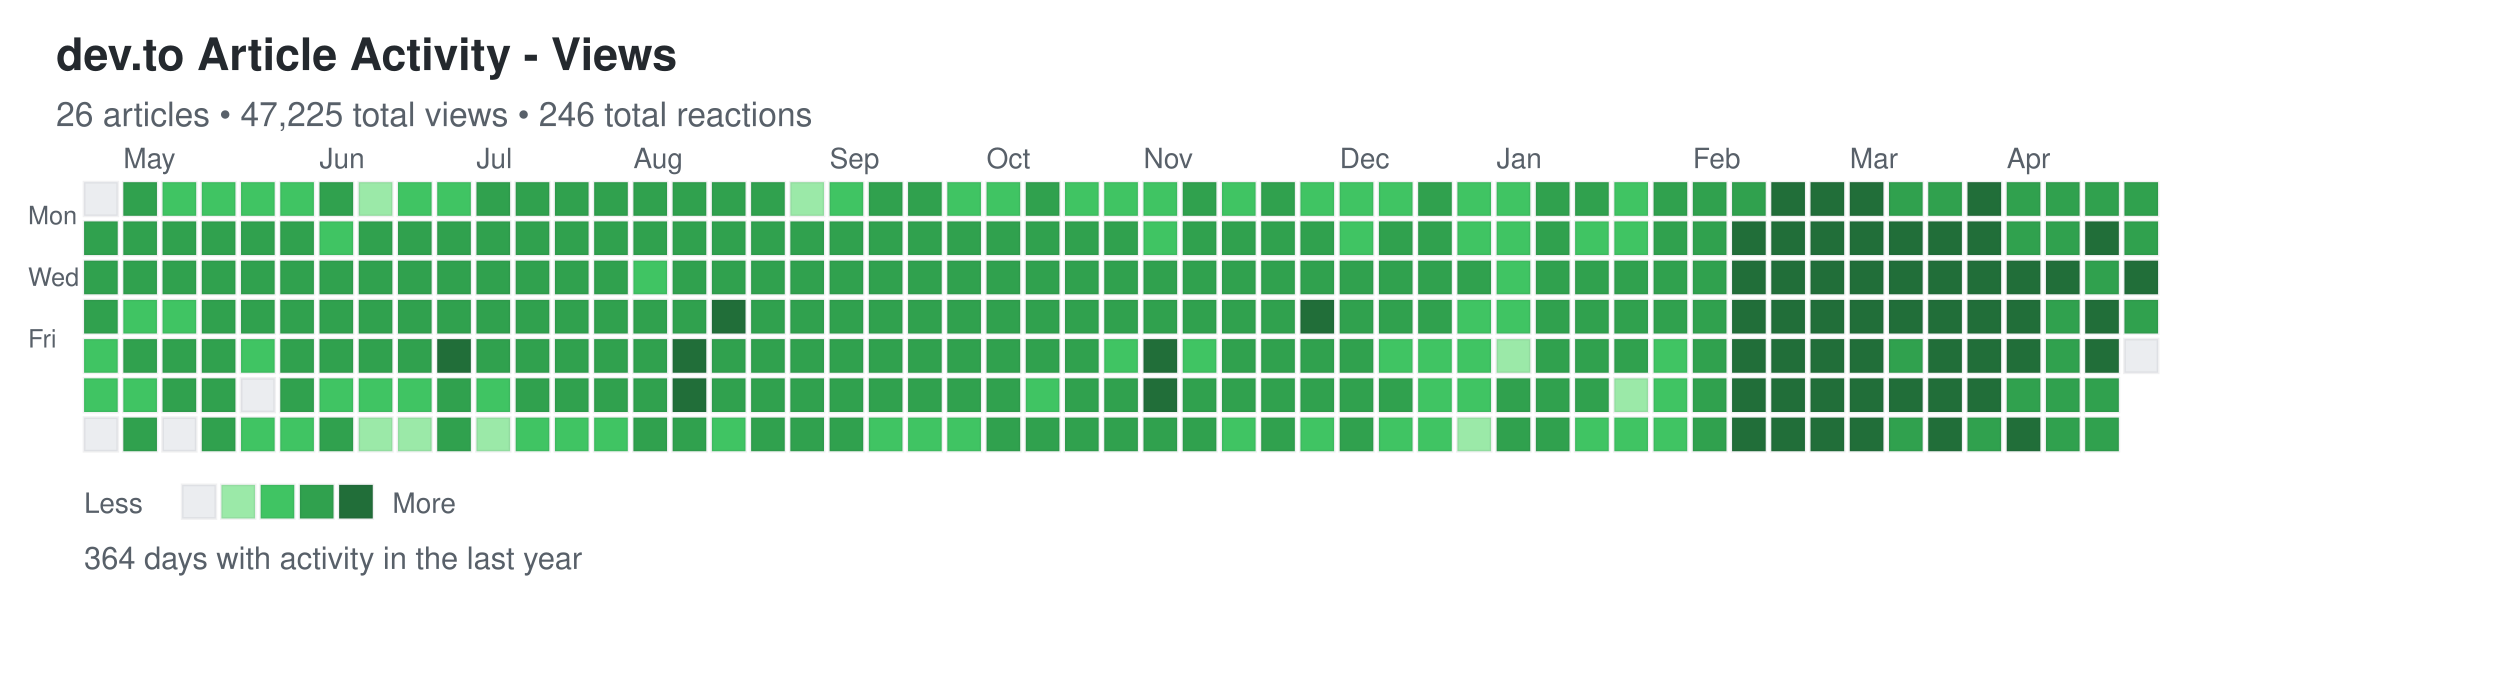
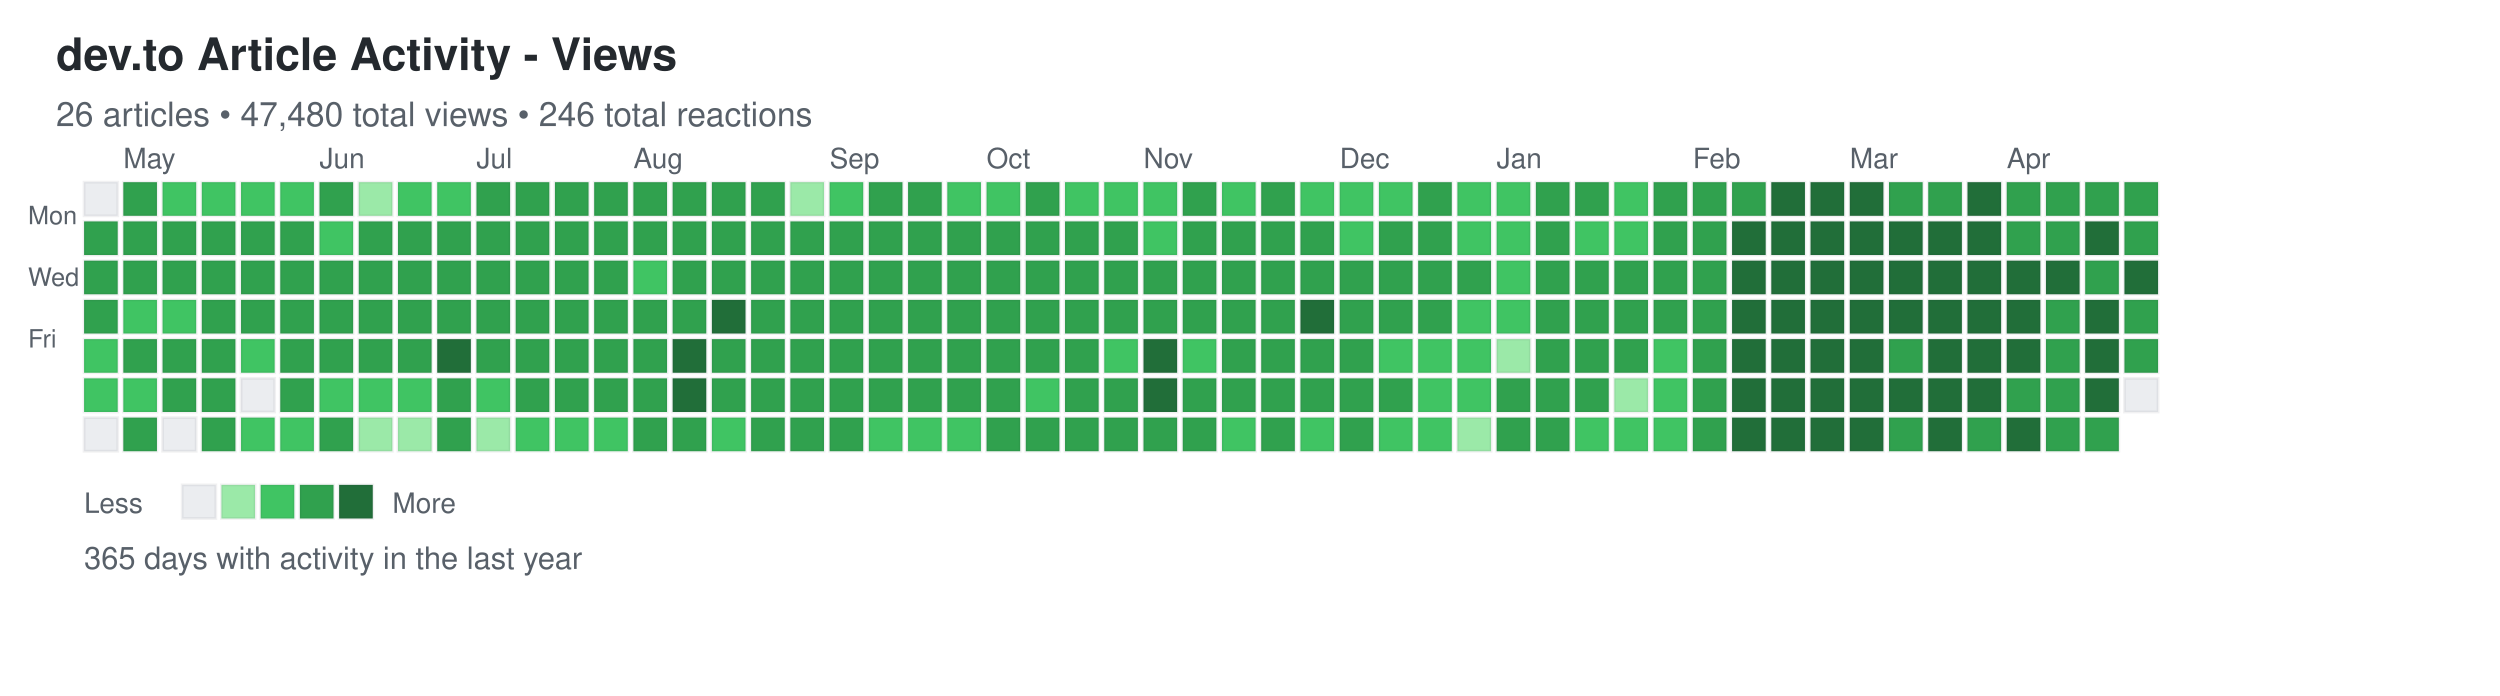
<svg xmlns="http://www.w3.org/2000/svg" width="892" height="248">
  <defs>
    <style>
.day { stroke: rgba(27,31,35,0.06); stroke-width: 1px; cursor: pointer; }
.day:hover { stroke: rgba(27,31,35,0.3); stroke-width: 2px; }
.month-label { font-family: -apple-system, BlinkMacSystemFont, "Segoe UI", Helvetica, Arial, sans-serif; font-size: 10px; fill: #586069; }
.day-label { font-family: -apple-system, BlinkMacSystemFont, "Segoe UI", Helvetica, Arial, sans-serif; font-size: 9px; fill: #586069; }
.title { font-family: -apple-system, BlinkMacSystemFont, "Segoe UI", Helvetica, Arial, sans-serif; font-size: 16px; font-weight: 600; fill: #24292e; }
.subtitle { font-family: -apple-system, BlinkMacSystemFont, "Segoe UI", Helvetica, Arial, sans-serif; font-size: 12px; fill: #586069; }
.stats { font-family: -apple-system, BlinkMacSystemFont, "Segoe UI", Helvetica, Arial, sans-serif; font-size: 11px; fill: #586069; }
.legend-text { font-family: -apple-system, BlinkMacSystemFont, "Segoe UI", Helvetica, Arial, sans-serif; font-size: 10px; fill: #586069; }
</style>
  </defs>
  <text x="20" y="25" class="title">dev.to Article Activity - Views</text>
-   <text x="20" y="45" class="subtitle">26 articles • 47,225 total views • 246 total reactions</text>
+   <text x="20" y="45" class="subtitle">26 articles • 47,480 total views • 246 total reactions</text>
  <text x="10" y="80" class="day-label">Mon</text>
  <text x="10" y="102" class="day-label">Wed</text>
  <text x="10" y="124" class="day-label">Fri</text>
  <rect x="30" y="65" width="12" height="12" fill="#ebedf0" class="day" data-date="2025-04-20" data-level="0" />
  <rect x="30" y="79" width="12" height="12" fill="#30a14e" class="day" data-date="2025-04-21" data-level="3" />
  <rect x="30" y="93" width="12" height="12" fill="#30a14e" class="day" data-date="2025-04-22" data-level="3" />
  <rect x="30" y="107" width="12" height="12" fill="#30a14e" class="day" data-date="2025-04-23" data-level="3" />
  <rect x="30" y="121" width="12" height="12" fill="#40c463" class="day" data-date="2025-04-24" data-level="2" />
  <rect x="30" y="135" width="12" height="12" fill="#40c463" class="day" data-date="2025-04-25" data-level="2" />
  <rect x="30" y="149" width="12" height="12" fill="#ebedf0" class="day" data-date="2025-04-26" data-level="0" />
  <rect x="44" y="65" width="12" height="12" fill="#30a14e" class="day" data-date="2025-04-27" data-level="3" />
  <rect x="44" y="79" width="12" height="12" fill="#30a14e" class="day" data-date="2025-04-28" data-level="3" />
  <rect x="44" y="93" width="12" height="12" fill="#30a14e" class="day" data-date="2025-04-29" data-level="3" />
  <rect x="44" y="107" width="12" height="12" fill="#40c463" class="day" data-date="2025-04-30" data-level="2" />
  <rect x="44" y="121" width="12" height="12" fill="#30a14e" class="day" data-date="2025-05-01" data-level="3" />
  <rect x="44" y="135" width="12" height="12" fill="#40c463" class="day" data-date="2025-05-02" data-level="2" />
  <rect x="44" y="149" width="12" height="12" fill="#30a14e" class="day" data-date="2025-05-03" data-level="3" />
  <rect x="58" y="65" width="12" height="12" fill="#40c463" class="day" data-date="2025-05-04" data-level="2" />
  <rect x="58" y="79" width="12" height="12" fill="#30a14e" class="day" data-date="2025-05-05" data-level="3" />
  <rect x="58" y="93" width="12" height="12" fill="#30a14e" class="day" data-date="2025-05-06" data-level="3" />
  <rect x="58" y="107" width="12" height="12" fill="#40c463" class="day" data-date="2025-05-07" data-level="2" />
  <rect x="58" y="121" width="12" height="12" fill="#30a14e" class="day" data-date="2025-05-08" data-level="3" />
  <rect x="58" y="135" width="12" height="12" fill="#30a14e" class="day" data-date="2025-05-09" data-level="3" />
  <rect x="58" y="149" width="12" height="12" fill="#ebedf0" class="day" data-date="2025-05-10" data-level="0" />
  <rect x="72" y="65" width="12" height="12" fill="#40c463" class="day" data-date="2025-05-11" data-level="2" />
  <rect x="72" y="79" width="12" height="12" fill="#30a14e" class="day" data-date="2025-05-12" data-level="3" />
  <rect x="72" y="93" width="12" height="12" fill="#30a14e" class="day" data-date="2025-05-13" data-level="3" />
  <rect x="72" y="107" width="12" height="12" fill="#30a14e" class="day" data-date="2025-05-14" data-level="3" />
  <rect x="72" y="121" width="12" height="12" fill="#30a14e" class="day" data-date="2025-05-15" data-level="3" />
  <rect x="72" y="135" width="12" height="12" fill="#30a14e" class="day" data-date="2025-05-16" data-level="3" />
  <rect x="72" y="149" width="12" height="12" fill="#30a14e" class="day" data-date="2025-05-17" data-level="3" />
  <rect x="86" y="65" width="12" height="12" fill="#40c463" class="day" data-date="2025-05-18" data-level="2" />
  <rect x="86" y="79" width="12" height="12" fill="#30a14e" class="day" data-date="2025-05-19" data-level="3" />
  <rect x="86" y="93" width="12" height="12" fill="#30a14e" class="day" data-date="2025-05-20" data-level="3" />
  <rect x="86" y="107" width="12" height="12" fill="#30a14e" class="day" data-date="2025-05-21" data-level="3" />
  <rect x="86" y="121" width="12" height="12" fill="#40c463" class="day" data-date="2025-05-22" data-level="2" />
  <rect x="86" y="135" width="12" height="12" fill="#ebedf0" class="day" data-date="2025-05-23" data-level="0" />
  <rect x="86" y="149" width="12" height="12" fill="#40c463" class="day" data-date="2025-05-24" data-level="2" />
  <rect x="100" y="65" width="12" height="12" fill="#40c463" class="day" data-date="2025-05-25" data-level="2" />
  <rect x="100" y="79" width="12" height="12" fill="#30a14e" class="day" data-date="2025-05-26" data-level="3" />
  <rect x="100" y="93" width="12" height="12" fill="#30a14e" class="day" data-date="2025-05-27" data-level="3" />
  <rect x="100" y="107" width="12" height="12" fill="#30a14e" class="day" data-date="2025-05-28" data-level="3" />
  <rect x="100" y="121" width="12" height="12" fill="#30a14e" class="day" data-date="2025-05-29" data-level="3" />
  <rect x="100" y="135" width="12" height="12" fill="#30a14e" class="day" data-date="2025-05-30" data-level="3" />
  <rect x="100" y="149" width="12" height="12" fill="#40c463" class="day" data-date="2025-05-31" data-level="2" />
  <rect x="114" y="65" width="12" height="12" fill="#30a14e" class="day" data-date="2025-06-01" data-level="3" />
  <rect x="114" y="79" width="12" height="12" fill="#40c463" class="day" data-date="2025-06-02" data-level="2" />
  <rect x="114" y="93" width="12" height="12" fill="#30a14e" class="day" data-date="2025-06-03" data-level="3" />
  <rect x="114" y="107" width="12" height="12" fill="#30a14e" class="day" data-date="2025-06-04" data-level="3" />
  <rect x="114" y="121" width="12" height="12" fill="#30a14e" class="day" data-date="2025-06-05" data-level="3" />
  <rect x="114" y="135" width="12" height="12" fill="#40c463" class="day" data-date="2025-06-06" data-level="2" />
  <rect x="114" y="149" width="12" height="12" fill="#30a14e" class="day" data-date="2025-06-07" data-level="3" />
  <rect x="128" y="65" width="12" height="12" fill="#9be9a8" class="day" data-date="2025-06-08" data-level="1" />
  <rect x="128" y="79" width="12" height="12" fill="#30a14e" class="day" data-date="2025-06-09" data-level="3" />
  <rect x="128" y="93" width="12" height="12" fill="#30a14e" class="day" data-date="2025-06-10" data-level="3" />
  <rect x="128" y="107" width="12" height="12" fill="#30a14e" class="day" data-date="2025-06-11" data-level="3" />
  <rect x="128" y="121" width="12" height="12" fill="#30a14e" class="day" data-date="2025-06-12" data-level="3" />
  <rect x="128" y="135" width="12" height="12" fill="#40c463" class="day" data-date="2025-06-13" data-level="2" />
  <rect x="128" y="149" width="12" height="12" fill="#9be9a8" class="day" data-date="2025-06-14" data-level="1" />
  <rect x="142" y="65" width="12" height="12" fill="#40c463" class="day" data-date="2025-06-15" data-level="2" />
  <rect x="142" y="79" width="12" height="12" fill="#30a14e" class="day" data-date="2025-06-16" data-level="3" />
  <rect x="142" y="93" width="12" height="12" fill="#30a14e" class="day" data-date="2025-06-17" data-level="3" />
  <rect x="142" y="107" width="12" height="12" fill="#30a14e" class="day" data-date="2025-06-18" data-level="3" />
  <rect x="142" y="121" width="12" height="12" fill="#30a14e" class="day" data-date="2025-06-19" data-level="3" />
  <rect x="142" y="135" width="12" height="12" fill="#40c463" class="day" data-date="2025-06-20" data-level="2" />
  <rect x="142" y="149" width="12" height="12" fill="#9be9a8" class="day" data-date="2025-06-21" data-level="1" />
  <rect x="156" y="65" width="12" height="12" fill="#40c463" class="day" data-date="2025-06-22" data-level="2" />
  <rect x="156" y="79" width="12" height="12" fill="#30a14e" class="day" data-date="2025-06-23" data-level="3" />
  <rect x="156" y="93" width="12" height="12" fill="#30a14e" class="day" data-date="2025-06-24" data-level="3" />
  <rect x="156" y="107" width="12" height="12" fill="#30a14e" class="day" data-date="2025-06-25" data-level="3" />
  <rect x="156" y="121" width="12" height="12" fill="#216e39" class="day" data-date="2025-06-26" data-level="4" />
  <rect x="156" y="135" width="12" height="12" fill="#30a14e" class="day" data-date="2025-06-27" data-level="3" />
  <rect x="156" y="149" width="12" height="12" fill="#30a14e" class="day" data-date="2025-06-28" data-level="3" />
  <rect x="170" y="65" width="12" height="12" fill="#30a14e" class="day" data-date="2025-06-29" data-level="3" />
  <rect x="170" y="79" width="12" height="12" fill="#30a14e" class="day" data-date="2025-06-30" data-level="3" />
  <rect x="170" y="93" width="12" height="12" fill="#30a14e" class="day" data-date="2025-07-01" data-level="3" />
  <rect x="170" y="107" width="12" height="12" fill="#30a14e" class="day" data-date="2025-07-02" data-level="3" />
  <rect x="170" y="121" width="12" height="12" fill="#30a14e" class="day" data-date="2025-07-03" data-level="3" />
  <rect x="170" y="135" width="12" height="12" fill="#40c463" class="day" data-date="2025-07-04" data-level="2" />
  <rect x="170" y="149" width="12" height="12" fill="#9be9a8" class="day" data-date="2025-07-05" data-level="1" />
  <rect x="184" y="65" width="12" height="12" fill="#30a14e" class="day" data-date="2025-07-06" data-level="3" />
  <rect x="184" y="79" width="12" height="12" fill="#30a14e" class="day" data-date="2025-07-07" data-level="3" />
  <rect x="184" y="93" width="12" height="12" fill="#30a14e" class="day" data-date="2025-07-08" data-level="3" />
  <rect x="184" y="107" width="12" height="12" fill="#30a14e" class="day" data-date="2025-07-09" data-level="3" />
  <rect x="184" y="121" width="12" height="12" fill="#30a14e" class="day" data-date="2025-07-10" data-level="3" />
  <rect x="184" y="135" width="12" height="12" fill="#30a14e" class="day" data-date="2025-07-11" data-level="3" />
  <rect x="184" y="149" width="12" height="12" fill="#40c463" class="day" data-date="2025-07-12" data-level="2" />
  <rect x="198" y="65" width="12" height="12" fill="#30a14e" class="day" data-date="2025-07-13" data-level="3" />
  <rect x="198" y="79" width="12" height="12" fill="#30a14e" class="day" data-date="2025-07-14" data-level="3" />
  <rect x="198" y="93" width="12" height="12" fill="#30a14e" class="day" data-date="2025-07-15" data-level="3" />
  <rect x="198" y="107" width="12" height="12" fill="#30a14e" class="day" data-date="2025-07-16" data-level="3" />
  <rect x="198" y="121" width="12" height="12" fill="#30a14e" class="day" data-date="2025-07-17" data-level="3" />
  <rect x="198" y="135" width="12" height="12" fill="#30a14e" class="day" data-date="2025-07-18" data-level="3" />
  <rect x="198" y="149" width="12" height="12" fill="#40c463" class="day" data-date="2025-07-19" data-level="2" />
  <rect x="212" y="65" width="12" height="12" fill="#30a14e" class="day" data-date="2025-07-20" data-level="3" />
  <rect x="212" y="79" width="12" height="12" fill="#30a14e" class="day" data-date="2025-07-21" data-level="3" />
  <rect x="212" y="93" width="12" height="12" fill="#30a14e" class="day" data-date="2025-07-22" data-level="3" />
  <rect x="212" y="107" width="12" height="12" fill="#30a14e" class="day" data-date="2025-07-23" data-level="3" />
  <rect x="212" y="121" width="12" height="12" fill="#30a14e" class="day" data-date="2025-07-24" data-level="3" />
  <rect x="212" y="135" width="12" height="12" fill="#30a14e" class="day" data-date="2025-07-25" data-level="3" />
  <rect x="212" y="149" width="12" height="12" fill="#40c463" class="day" data-date="2025-07-26" data-level="2" />
  <rect x="226" y="65" width="12" height="12" fill="#30a14e" class="day" data-date="2025-07-27" data-level="3" />
  <rect x="226" y="79" width="12" height="12" fill="#30a14e" class="day" data-date="2025-07-28" data-level="3" />
  <rect x="226" y="93" width="12" height="12" fill="#40c463" class="day" data-date="2025-07-29" data-level="2" />
  <rect x="226" y="107" width="12" height="12" fill="#30a14e" class="day" data-date="2025-07-30" data-level="3" />
  <rect x="226" y="121" width="12" height="12" fill="#30a14e" class="day" data-date="2025-07-31" data-level="3" />
  <rect x="226" y="135" width="12" height="12" fill="#30a14e" class="day" data-date="2025-08-01" data-level="3" />
  <rect x="226" y="149" width="12" height="12" fill="#30a14e" class="day" data-date="2025-08-02" data-level="3" />
  <rect x="240" y="65" width="12" height="12" fill="#30a14e" class="day" data-date="2025-08-03" data-level="3" />
  <rect x="240" y="79" width="12" height="12" fill="#30a14e" class="day" data-date="2025-08-04" data-level="3" />
  <rect x="240" y="93" width="12" height="12" fill="#30a14e" class="day" data-date="2025-08-05" data-level="3" />
  <rect x="240" y="107" width="12" height="12" fill="#30a14e" class="day" data-date="2025-08-06" data-level="3" />
  <rect x="240" y="121" width="12" height="12" fill="#216e39" class="day" data-date="2025-08-07" data-level="4" />
  <rect x="240" y="135" width="12" height="12" fill="#216e39" class="day" data-date="2025-08-08" data-level="4" />
  <rect x="240" y="149" width="12" height="12" fill="#30a14e" class="day" data-date="2025-08-09" data-level="3" />
  <rect x="254" y="65" width="12" height="12" fill="#30a14e" class="day" data-date="2025-08-10" data-level="3" />
  <rect x="254" y="79" width="12" height="12" fill="#30a14e" class="day" data-date="2025-08-11" data-level="3" />
  <rect x="254" y="93" width="12" height="12" fill="#30a14e" class="day" data-date="2025-08-12" data-level="3" />
  <rect x="254" y="107" width="12" height="12" fill="#216e39" class="day" data-date="2025-08-13" data-level="4" />
  <rect x="254" y="121" width="12" height="12" fill="#30a14e" class="day" data-date="2025-08-14" data-level="3" />
  <rect x="254" y="135" width="12" height="12" fill="#30a14e" class="day" data-date="2025-08-15" data-level="3" />
  <rect x="254" y="149" width="12" height="12" fill="#40c463" class="day" data-date="2025-08-16" data-level="2" />
  <rect x="268" y="65" width="12" height="12" fill="#30a14e" class="day" data-date="2025-08-17" data-level="3" />
  <rect x="268" y="79" width="12" height="12" fill="#30a14e" class="day" data-date="2025-08-18" data-level="3" />
  <rect x="268" y="93" width="12" height="12" fill="#30a14e" class="day" data-date="2025-08-19" data-level="3" />
  <rect x="268" y="107" width="12" height="12" fill="#30a14e" class="day" data-date="2025-08-20" data-level="3" />
  <rect x="268" y="121" width="12" height="12" fill="#30a14e" class="day" data-date="2025-08-21" data-level="3" />
  <rect x="268" y="135" width="12" height="12" fill="#30a14e" class="day" data-date="2025-08-22" data-level="3" />
  <rect x="268" y="149" width="12" height="12" fill="#30a14e" class="day" data-date="2025-08-23" data-level="3" />
  <rect x="282" y="65" width="12" height="12" fill="#9be9a8" class="day" data-date="2025-08-24" data-level="1" />
  <rect x="282" y="79" width="12" height="12" fill="#30a14e" class="day" data-date="2025-08-25" data-level="3" />
  <rect x="282" y="93" width="12" height="12" fill="#30a14e" class="day" data-date="2025-08-26" data-level="3" />
  <rect x="282" y="107" width="12" height="12" fill="#30a14e" class="day" data-date="2025-08-27" data-level="3" />
  <rect x="282" y="121" width="12" height="12" fill="#30a14e" class="day" data-date="2025-08-28" data-level="3" />
  <rect x="282" y="135" width="12" height="12" fill="#30a14e" class="day" data-date="2025-08-29" data-level="3" />
  <rect x="282" y="149" width="12" height="12" fill="#30a14e" class="day" data-date="2025-08-30" data-level="3" />
  <rect x="296" y="65" width="12" height="12" fill="#40c463" class="day" data-date="2025-08-31" data-level="2" />
  <rect x="296" y="79" width="12" height="12" fill="#30a14e" class="day" data-date="2025-09-01" data-level="3" />
  <rect x="296" y="93" width="12" height="12" fill="#30a14e" class="day" data-date="2025-09-02" data-level="3" />
  <rect x="296" y="107" width="12" height="12" fill="#30a14e" class="day" data-date="2025-09-03" data-level="3" />
  <rect x="296" y="121" width="12" height="12" fill="#30a14e" class="day" data-date="2025-09-04" data-level="3" />
  <rect x="296" y="135" width="12" height="12" fill="#30a14e" class="day" data-date="2025-09-05" data-level="3" />
  <rect x="296" y="149" width="12" height="12" fill="#30a14e" class="day" data-date="2025-09-06" data-level="3" />
  <rect x="310" y="65" width="12" height="12" fill="#30a14e" class="day" data-date="2025-09-07" data-level="3" />
  <rect x="310" y="79" width="12" height="12" fill="#30a14e" class="day" data-date="2025-09-08" data-level="3" />
  <rect x="310" y="93" width="12" height="12" fill="#30a14e" class="day" data-date="2025-09-09" data-level="3" />
  <rect x="310" y="107" width="12" height="12" fill="#30a14e" class="day" data-date="2025-09-10" data-level="3" />
  <rect x="310" y="121" width="12" height="12" fill="#30a14e" class="day" data-date="2025-09-11" data-level="3" />
  <rect x="310" y="135" width="12" height="12" fill="#30a14e" class="day" data-date="2025-09-12" data-level="3" />
  <rect x="310" y="149" width="12" height="12" fill="#40c463" class="day" data-date="2025-09-13" data-level="2" />
  <rect x="324" y="65" width="12" height="12" fill="#30a14e" class="day" data-date="2025-09-14" data-level="3" />
  <rect x="324" y="79" width="12" height="12" fill="#30a14e" class="day" data-date="2025-09-15" data-level="3" />
  <rect x="324" y="93" width="12" height="12" fill="#30a14e" class="day" data-date="2025-09-16" data-level="3" />
  <rect x="324" y="107" width="12" height="12" fill="#30a14e" class="day" data-date="2025-09-17" data-level="3" />
  <rect x="324" y="121" width="12" height="12" fill="#30a14e" class="day" data-date="2025-09-18" data-level="3" />
  <rect x="324" y="135" width="12" height="12" fill="#30a14e" class="day" data-date="2025-09-19" data-level="3" />
  <rect x="324" y="149" width="12" height="12" fill="#40c463" class="day" data-date="2025-09-20" data-level="2" />
  <rect x="338" y="65" width="12" height="12" fill="#40c463" class="day" data-date="2025-09-21" data-level="2" />
  <rect x="338" y="79" width="12" height="12" fill="#30a14e" class="day" data-date="2025-09-22" data-level="3" />
  <rect x="338" y="93" width="12" height="12" fill="#30a14e" class="day" data-date="2025-09-23" data-level="3" />
  <rect x="338" y="107" width="12" height="12" fill="#30a14e" class="day" data-date="2025-09-24" data-level="3" />
  <rect x="338" y="121" width="12" height="12" fill="#30a14e" class="day" data-date="2025-09-25" data-level="3" />
  <rect x="338" y="135" width="12" height="12" fill="#30a14e" class="day" data-date="2025-09-26" data-level="3" />
  <rect x="338" y="149" width="12" height="12" fill="#40c463" class="day" data-date="2025-09-27" data-level="2" />
  <rect x="352" y="65" width="12" height="12" fill="#40c463" class="day" data-date="2025-09-28" data-level="2" />
  <rect x="352" y="79" width="12" height="12" fill="#30a14e" class="day" data-date="2025-09-29" data-level="3" />
  <rect x="352" y="93" width="12" height="12" fill="#30a14e" class="day" data-date="2025-09-30" data-level="3" />
  <rect x="352" y="107" width="12" height="12" fill="#30a14e" class="day" data-date="2025-10-01" data-level="3" />
  <rect x="352" y="121" width="12" height="12" fill="#30a14e" class="day" data-date="2025-10-02" data-level="3" />
  <rect x="352" y="135" width="12" height="12" fill="#30a14e" class="day" data-date="2025-10-03" data-level="3" />
  <rect x="352" y="149" width="12" height="12" fill="#30a14e" class="day" data-date="2025-10-04" data-level="3" />
  <rect x="366" y="65" width="12" height="12" fill="#30a14e" class="day" data-date="2025-10-05" data-level="3" />
  <rect x="366" y="79" width="12" height="12" fill="#30a14e" class="day" data-date="2025-10-06" data-level="3" />
  <rect x="366" y="93" width="12" height="12" fill="#30a14e" class="day" data-date="2025-10-07" data-level="3" />
  <rect x="366" y="107" width="12" height="12" fill="#30a14e" class="day" data-date="2025-10-08" data-level="3" />
  <rect x="366" y="121" width="12" height="12" fill="#30a14e" class="day" data-date="2025-10-09" data-level="3" />
  <rect x="366" y="135" width="12" height="12" fill="#40c463" class="day" data-date="2025-10-10" data-level="2" />
  <rect x="366" y="149" width="12" height="12" fill="#30a14e" class="day" data-date="2025-10-11" data-level="3" />
  <rect x="380" y="65" width="12" height="12" fill="#40c463" class="day" data-date="2025-10-12" data-level="2" />
  <rect x="380" y="79" width="12" height="12" fill="#30a14e" class="day" data-date="2025-10-13" data-level="3" />
  <rect x="380" y="93" width="12" height="12" fill="#30a14e" class="day" data-date="2025-10-14" data-level="3" />
  <rect x="380" y="107" width="12" height="12" fill="#30a14e" class="day" data-date="2025-10-15" data-level="3" />
  <rect x="380" y="121" width="12" height="12" fill="#30a14e" class="day" data-date="2025-10-16" data-level="3" />
  <rect x="380" y="135" width="12" height="12" fill="#30a14e" class="day" data-date="2025-10-17" data-level="3" />
  <rect x="380" y="149" width="12" height="12" fill="#30a14e" class="day" data-date="2025-10-18" data-level="3" />
  <rect x="394" y="65" width="12" height="12" fill="#40c463" class="day" data-date="2025-10-19" data-level="2" />
  <rect x="394" y="79" width="12" height="12" fill="#30a14e" class="day" data-date="2025-10-20" data-level="3" />
  <rect x="394" y="93" width="12" height="12" fill="#30a14e" class="day" data-date="2025-10-21" data-level="3" />
  <rect x="394" y="107" width="12" height="12" fill="#30a14e" class="day" data-date="2025-10-22" data-level="3" />
  <rect x="394" y="121" width="12" height="12" fill="#40c463" class="day" data-date="2025-10-23" data-level="2" />
  <rect x="394" y="135" width="12" height="12" fill="#30a14e" class="day" data-date="2025-10-24" data-level="3" />
  <rect x="394" y="149" width="12" height="12" fill="#30a14e" class="day" data-date="2025-10-25" data-level="3" />
  <rect x="408" y="65" width="12" height="12" fill="#40c463" class="day" data-date="2025-10-26" data-level="2" />
  <rect x="408" y="79" width="12" height="12" fill="#40c463" class="day" data-date="2025-10-27" data-level="2" />
  <rect x="408" y="93" width="12" height="12" fill="#30a14e" class="day" data-date="2025-10-28" data-level="3" />
  <rect x="408" y="107" width="12" height="12" fill="#30a14e" class="day" data-date="2025-10-29" data-level="3" />
  <rect x="408" y="121" width="12" height="12" fill="#216e39" class="day" data-date="2025-10-30" data-level="4" />
  <rect x="408" y="135" width="12" height="12" fill="#216e39" class="day" data-date="2025-10-31" data-level="4" />
  <rect x="408" y="149" width="12" height="12" fill="#30a14e" class="day" data-date="2025-11-01" data-level="3" />
  <rect x="422" y="65" width="12" height="12" fill="#30a14e" class="day" data-date="2025-11-02" data-level="3" />
  <rect x="422" y="79" width="12" height="12" fill="#30a14e" class="day" data-date="2025-11-03" data-level="3" />
  <rect x="422" y="93" width="12" height="12" fill="#30a14e" class="day" data-date="2025-11-04" data-level="3" />
  <rect x="422" y="107" width="12" height="12" fill="#30a14e" class="day" data-date="2025-11-05" data-level="3" />
  <rect x="422" y="121" width="12" height="12" fill="#40c463" class="day" data-date="2025-11-06" data-level="2" />
  <rect x="422" y="135" width="12" height="12" fill="#30a14e" class="day" data-date="2025-11-07" data-level="3" />
  <rect x="422" y="149" width="12" height="12" fill="#30a14e" class="day" data-date="2025-11-08" data-level="3" />
  <rect x="436" y="65" width="12" height="12" fill="#40c463" class="day" data-date="2025-11-09" data-level="2" />
  <rect x="436" y="79" width="12" height="12" fill="#30a14e" class="day" data-date="2025-11-10" data-level="3" />
  <rect x="436" y="93" width="12" height="12" fill="#30a14e" class="day" data-date="2025-11-11" data-level="3" />
  <rect x="436" y="107" width="12" height="12" fill="#30a14e" class="day" data-date="2025-11-12" data-level="3" />
  <rect x="436" y="121" width="12" height="12" fill="#30a14e" class="day" data-date="2025-11-13" data-level="3" />
  <rect x="436" y="135" width="12" height="12" fill="#30a14e" class="day" data-date="2025-11-14" data-level="3" />
  <rect x="436" y="149" width="12" height="12" fill="#40c463" class="day" data-date="2025-11-15" data-level="2" />
  <rect x="450" y="65" width="12" height="12" fill="#30a14e" class="day" data-date="2025-11-16" data-level="3" />
  <rect x="450" y="79" width="12" height="12" fill="#30a14e" class="day" data-date="2025-11-17" data-level="3" />
  <rect x="450" y="93" width="12" height="12" fill="#30a14e" class="day" data-date="2025-11-18" data-level="3" />
  <rect x="450" y="107" width="12" height="12" fill="#30a14e" class="day" data-date="2025-11-19" data-level="3" />
  <rect x="450" y="121" width="12" height="12" fill="#30a14e" class="day" data-date="2025-11-20" data-level="3" />
  <rect x="450" y="135" width="12" height="12" fill="#30a14e" class="day" data-date="2025-11-21" data-level="3" />
  <rect x="450" y="149" width="12" height="12" fill="#30a14e" class="day" data-date="2025-11-22" data-level="3" />
  <rect x="464" y="65" width="12" height="12" fill="#40c463" class="day" data-date="2025-11-23" data-level="2" />
  <rect x="464" y="79" width="12" height="12" fill="#30a14e" class="day" data-date="2025-11-24" data-level="3" />
  <rect x="464" y="93" width="12" height="12" fill="#30a14e" class="day" data-date="2025-11-25" data-level="3" />
  <rect x="464" y="107" width="12" height="12" fill="#216e39" class="day" data-date="2025-11-26" data-level="4" />
  <rect x="464" y="121" width="12" height="12" fill="#30a14e" class="day" data-date="2025-11-27" data-level="3" />
  <rect x="464" y="135" width="12" height="12" fill="#30a14e" class="day" data-date="2025-11-28" data-level="3" />
  <rect x="464" y="149" width="12" height="12" fill="#40c463" class="day" data-date="2025-11-29" data-level="2" />
  <rect x="478" y="65" width="12" height="12" fill="#40c463" class="day" data-date="2025-11-30" data-level="2" />
  <rect x="478" y="79" width="12" height="12" fill="#40c463" class="day" data-date="2025-12-01" data-level="2" />
  <rect x="478" y="93" width="12" height="12" fill="#30a14e" class="day" data-date="2025-12-02" data-level="3" />
  <rect x="478" y="107" width="12" height="12" fill="#30a14e" class="day" data-date="2025-12-03" data-level="3" />
  <rect x="478" y="121" width="12" height="12" fill="#30a14e" class="day" data-date="2025-12-04" data-level="3" />
  <rect x="478" y="135" width="12" height="12" fill="#30a14e" class="day" data-date="2025-12-05" data-level="3" />
  <rect x="478" y="149" width="12" height="12" fill="#30a14e" class="day" data-date="2025-12-06" data-level="3" />
  <rect x="492" y="65" width="12" height="12" fill="#40c463" class="day" data-date="2025-12-07" data-level="2" />
  <rect x="492" y="79" width="12" height="12" fill="#30a14e" class="day" data-date="2025-12-08" data-level="3" />
  <rect x="492" y="93" width="12" height="12" fill="#30a14e" class="day" data-date="2025-12-09" data-level="3" />
  <rect x="492" y="107" width="12" height="12" fill="#30a14e" class="day" data-date="2025-12-10" data-level="3" />
  <rect x="492" y="121" width="12" height="12" fill="#40c463" class="day" data-date="2025-12-11" data-level="2" />
  <rect x="492" y="135" width="12" height="12" fill="#30a14e" class="day" data-date="2025-12-12" data-level="3" />
  <rect x="492" y="149" width="12" height="12" fill="#40c463" class="day" data-date="2025-12-13" data-level="2" />
  <rect x="506" y="65" width="12" height="12" fill="#30a14e" class="day" data-date="2025-12-14" data-level="3" />
  <rect x="506" y="79" width="12" height="12" fill="#30a14e" class="day" data-date="2025-12-15" data-level="3" />
  <rect x="506" y="93" width="12" height="12" fill="#30a14e" class="day" data-date="2025-12-16" data-level="3" />
  <rect x="506" y="107" width="12" height="12" fill="#30a14e" class="day" data-date="2025-12-17" data-level="3" />
  <rect x="506" y="121" width="12" height="12" fill="#40c463" class="day" data-date="2025-12-18" data-level="2" />
  <rect x="506" y="135" width="12" height="12" fill="#40c463" class="day" data-date="2025-12-19" data-level="2" />
  <rect x="506" y="149" width="12" height="12" fill="#40c463" class="day" data-date="2025-12-20" data-level="2" />
  <rect x="520" y="65" width="12" height="12" fill="#40c463" class="day" data-date="2025-12-21" data-level="2" />
  <rect x="520" y="79" width="12" height="12" fill="#40c463" class="day" data-date="2025-12-22" data-level="2" />
  <rect x="520" y="93" width="12" height="12" fill="#30a14e" class="day" data-date="2025-12-23" data-level="3" />
  <rect x="520" y="107" width="12" height="12" fill="#40c463" class="day" data-date="2025-12-24" data-level="2" />
  <rect x="520" y="121" width="12" height="12" fill="#40c463" class="day" data-date="2025-12-25" data-level="2" />
  <rect x="520" y="135" width="12" height="12" fill="#40c463" class="day" data-date="2025-12-26" data-level="2" />
  <rect x="520" y="149" width="12" height="12" fill="#9be9a8" class="day" data-date="2025-12-27" data-level="1" />
  <rect x="534" y="65" width="12" height="12" fill="#40c463" class="day" data-date="2025-12-28" data-level="2" />
  <rect x="534" y="79" width="12" height="12" fill="#40c463" class="day" data-date="2025-12-29" data-level="2" />
  <rect x="534" y="93" width="12" height="12" fill="#40c463" class="day" data-date="2025-12-30" data-level="2" />
  <rect x="534" y="107" width="12" height="12" fill="#40c463" class="day" data-date="2025-12-31" data-level="2" />
  <rect x="534" y="121" width="12" height="12" fill="#9be9a8" class="day" data-date="2026-01-01" data-level="1" />
  <rect x="534" y="135" width="12" height="12" fill="#30a14e" class="day" data-date="2026-01-02" data-level="3" />
  <rect x="534" y="149" width="12" height="12" fill="#30a14e" class="day" data-date="2026-01-03" data-level="3" />
  <rect x="548" y="65" width="12" height="12" fill="#30a14e" class="day" data-date="2026-01-04" data-level="3" />
  <rect x="548" y="79" width="12" height="12" fill="#30a14e" class="day" data-date="2026-01-05" data-level="3" />
  <rect x="548" y="93" width="12" height="12" fill="#30a14e" class="day" data-date="2026-01-06" data-level="3" />
  <rect x="548" y="107" width="12" height="12" fill="#30a14e" class="day" data-date="2026-01-07" data-level="3" />
  <rect x="548" y="121" width="12" height="12" fill="#30a14e" class="day" data-date="2026-01-08" data-level="3" />
  <rect x="548" y="135" width="12" height="12" fill="#30a14e" class="day" data-date="2026-01-09" data-level="3" />
  <rect x="548" y="149" width="12" height="12" fill="#30a14e" class="day" data-date="2026-01-10" data-level="3" />
  <rect x="562" y="65" width="12" height="12" fill="#30a14e" class="day" data-date="2026-01-11" data-level="3" />
  <rect x="562" y="79" width="12" height="12" fill="#40c463" class="day" data-date="2026-01-12" data-level="2" />
  <rect x="562" y="93" width="12" height="12" fill="#30a14e" class="day" data-date="2026-01-13" data-level="3" />
  <rect x="562" y="107" width="12" height="12" fill="#30a14e" class="day" data-date="2026-01-14" data-level="3" />
  <rect x="562" y="121" width="12" height="12" fill="#30a14e" class="day" data-date="2026-01-15" data-level="3" />
  <rect x="562" y="135" width="12" height="12" fill="#30a14e" class="day" data-date="2026-01-16" data-level="3" />
  <rect x="562" y="149" width="12" height="12" fill="#40c463" class="day" data-date="2026-01-17" data-level="2" />
  <rect x="576" y="65" width="12" height="12" fill="#40c463" class="day" data-date="2026-01-18" data-level="2" />
  <rect x="576" y="79" width="12" height="12" fill="#40c463" class="day" data-date="2026-01-19" data-level="2" />
  <rect x="576" y="93" width="12" height="12" fill="#30a14e" class="day" data-date="2026-01-20" data-level="3" />
  <rect x="576" y="107" width="12" height="12" fill="#30a14e" class="day" data-date="2026-01-21" data-level="3" />
  <rect x="576" y="121" width="12" height="12" fill="#30a14e" class="day" data-date="2026-01-22" data-level="3" />
  <rect x="576" y="135" width="12" height="12" fill="#9be9a8" class="day" data-date="2026-01-23" data-level="1" />
  <rect x="576" y="149" width="12" height="12" fill="#40c463" class="day" data-date="2026-01-24" data-level="2" />
  <rect x="590" y="65" width="12" height="12" fill="#30a14e" class="day" data-date="2026-01-25" data-level="3" />
  <rect x="590" y="79" width="12" height="12" fill="#30a14e" class="day" data-date="2026-01-26" data-level="3" />
  <rect x="590" y="93" width="12" height="12" fill="#30a14e" class="day" data-date="2026-01-27" data-level="3" />
  <rect x="590" y="107" width="12" height="12" fill="#30a14e" class="day" data-date="2026-01-28" data-level="3" />
  <rect x="590" y="121" width="12" height="12" fill="#40c463" class="day" data-date="2026-01-29" data-level="2" />
  <rect x="590" y="135" width="12" height="12" fill="#40c463" class="day" data-date="2026-01-30" data-level="2" />
  <rect x="590" y="149" width="12" height="12" fill="#40c463" class="day" data-date="2026-01-31" data-level="2" />
  <rect x="604" y="65" width="12" height="12" fill="#30a14e" class="day" data-date="2026-02-01" data-level="3" />
  <rect x="604" y="79" width="12" height="12" fill="#30a14e" class="day" data-date="2026-02-02" data-level="3" />
  <rect x="604" y="93" width="12" height="12" fill="#30a14e" class="day" data-date="2026-02-03" data-level="3" />
  <rect x="604" y="107" width="12" height="12" fill="#30a14e" class="day" data-date="2026-02-04" data-level="3" />
  <rect x="604" y="121" width="12" height="12" fill="#30a14e" class="day" data-date="2026-02-05" data-level="3" />
  <rect x="604" y="135" width="12" height="12" fill="#30a14e" class="day" data-date="2026-02-06" data-level="3" />
  <rect x="604" y="149" width="12" height="12" fill="#30a14e" class="day" data-date="2026-02-07" data-level="3" />
  <rect x="618" y="65" width="12" height="12" fill="#30a14e" class="day" data-date="2026-02-08" data-level="3" />
  <rect x="618" y="79" width="12" height="12" fill="#216e39" class="day" data-date="2026-02-09" data-level="4" />
  <rect x="618" y="93" width="12" height="12" fill="#216e39" class="day" data-date="2026-02-10" data-level="4" />
  <rect x="618" y="107" width="12" height="12" fill="#216e39" class="day" data-date="2026-02-11" data-level="4" />
  <rect x="618" y="121" width="12" height="12" fill="#216e39" class="day" data-date="2026-02-12" data-level="4" />
  <rect x="618" y="135" width="12" height="12" fill="#216e39" class="day" data-date="2026-02-13" data-level="4" />
  <rect x="618" y="149" width="12" height="12" fill="#216e39" class="day" data-date="2026-02-14" data-level="4" />
  <rect x="632" y="65" width="12" height="12" fill="#216e39" class="day" data-date="2026-02-15" data-level="4" />
  <rect x="632" y="79" width="12" height="12" fill="#216e39" class="day" data-date="2026-02-16" data-level="4" />
  <rect x="632" y="93" width="12" height="12" fill="#216e39" class="day" data-date="2026-02-17" data-level="4" />
  <rect x="632" y="107" width="12" height="12" fill="#216e39" class="day" data-date="2026-02-18" data-level="4" />
  <rect x="632" y="121" width="12" height="12" fill="#216e39" class="day" data-date="2026-02-19" data-level="4" />
  <rect x="632" y="135" width="12" height="12" fill="#216e39" class="day" data-date="2026-02-20" data-level="4" />
  <rect x="632" y="149" width="12" height="12" fill="#216e39" class="day" data-date="2026-02-21" data-level="4" />
  <rect x="646" y="65" width="12" height="12" fill="#216e39" class="day" data-date="2026-02-22" data-level="4" />
  <rect x="646" y="79" width="12" height="12" fill="#216e39" class="day" data-date="2026-02-23" data-level="4" />
  <rect x="646" y="93" width="12" height="12" fill="#216e39" class="day" data-date="2026-02-24" data-level="4" />
  <rect x="646" y="107" width="12" height="12" fill="#216e39" class="day" data-date="2026-02-25" data-level="4" />
  <rect x="646" y="121" width="12" height="12" fill="#216e39" class="day" data-date="2026-02-26" data-level="4" />
  <rect x="646" y="135" width="12" height="12" fill="#216e39" class="day" data-date="2026-02-27" data-level="4" />
  <rect x="646" y="149" width="12" height="12" fill="#216e39" class="day" data-date="2026-02-28" data-level="4" />
  <rect x="660" y="65" width="12" height="12" fill="#216e39" class="day" data-date="2026-03-01" data-level="4" />
  <rect x="660" y="79" width="12" height="12" fill="#216e39" class="day" data-date="2026-03-02" data-level="4" />
  <rect x="660" y="93" width="12" height="12" fill="#216e39" class="day" data-date="2026-03-03" data-level="4" />
  <rect x="660" y="107" width="12" height="12" fill="#216e39" class="day" data-date="2026-03-04" data-level="4" />
  <rect x="660" y="121" width="12" height="12" fill="#216e39" class="day" data-date="2026-03-05" data-level="4" />
  <rect x="660" y="135" width="12" height="12" fill="#216e39" class="day" data-date="2026-03-06" data-level="4" />
  <rect x="660" y="149" width="12" height="12" fill="#216e39" class="day" data-date="2026-03-07" data-level="4" />
  <rect x="674" y="65" width="12" height="12" fill="#30a14e" class="day" data-date="2026-03-08" data-level="3" />
  <rect x="674" y="79" width="12" height="12" fill="#216e39" class="day" data-date="2026-03-09" data-level="4" />
  <rect x="674" y="93" width="12" height="12" fill="#216e39" class="day" data-date="2026-03-10" data-level="4" />
  <rect x="674" y="107" width="12" height="12" fill="#216e39" class="day" data-date="2026-03-11" data-level="4" />
  <rect x="674" y="121" width="12" height="12" fill="#30a14e" class="day" data-date="2026-03-12" data-level="3" />
  <rect x="674" y="135" width="12" height="12" fill="#216e39" class="day" data-date="2026-03-13" data-level="4" />
  <rect x="674" y="149" width="12" height="12" fill="#30a14e" class="day" data-date="2026-03-14" data-level="3" />
  <rect x="688" y="65" width="12" height="12" fill="#30a14e" class="day" data-date="2026-03-15" data-level="3" />
  <rect x="688" y="79" width="12" height="12" fill="#216e39" class="day" data-date="2026-03-16" data-level="4" />
  <rect x="688" y="93" width="12" height="12" fill="#216e39" class="day" data-date="2026-03-17" data-level="4" />
  <rect x="688" y="107" width="12" height="12" fill="#216e39" class="day" data-date="2026-03-18" data-level="4" />
  <rect x="688" y="121" width="12" height="12" fill="#216e39" class="day" data-date="2026-03-19" data-level="4" />
  <rect x="688" y="135" width="12" height="12" fill="#216e39" class="day" data-date="2026-03-20" data-level="4" />
  <rect x="688" y="149" width="12" height="12" fill="#216e39" class="day" data-date="2026-03-21" data-level="4" />
  <rect x="702" y="65" width="12" height="12" fill="#216e39" class="day" data-date="2026-03-22" data-level="4" />
  <rect x="702" y="79" width="12" height="12" fill="#216e39" class="day" data-date="2026-03-23" data-level="4" />
  <rect x="702" y="93" width="12" height="12" fill="#216e39" class="day" data-date="2026-03-24" data-level="4" />
  <rect x="702" y="107" width="12" height="12" fill="#216e39" class="day" data-date="2026-03-25" data-level="4" />
  <rect x="702" y="121" width="12" height="12" fill="#216e39" class="day" data-date="2026-03-26" data-level="4" />
  <rect x="702" y="135" width="12" height="12" fill="#216e39" class="day" data-date="2026-03-27" data-level="4" />
  <rect x="702" y="149" width="12" height="12" fill="#30a14e" class="day" data-date="2026-03-28" data-level="3" />
  <rect x="716" y="65" width="12" height="12" fill="#30a14e" class="day" data-date="2026-03-29" data-level="3" />
  <rect x="716" y="79" width="12" height="12" fill="#30a14e" class="day" data-date="2026-03-30" data-level="3" />
  <rect x="716" y="93" width="12" height="12" fill="#216e39" class="day" data-date="2026-03-31" data-level="4" />
  <rect x="716" y="107" width="12" height="12" fill="#216e39" class="day" data-date="2026-04-01" data-level="4" />
  <rect x="716" y="121" width="12" height="12" fill="#216e39" class="day" data-date="2026-04-02" data-level="4" />
  <rect x="716" y="135" width="12" height="12" fill="#30a14e" class="day" data-date="2026-04-03" data-level="3" />
  <rect x="716" y="149" width="12" height="12" fill="#216e39" class="day" data-date="2026-04-04" data-level="4" />
  <rect x="730" y="65" width="12" height="12" fill="#30a14e" class="day" data-date="2026-04-05" data-level="3" />
  <rect x="730" y="79" width="12" height="12" fill="#30a14e" class="day" data-date="2026-04-06" data-level="3" />
  <rect x="730" y="93" width="12" height="12" fill="#216e39" class="day" data-date="2026-04-07" data-level="4" />
  <rect x="730" y="107" width="12" height="12" fill="#30a14e" class="day" data-date="2026-04-08" data-level="3" />
  <rect x="730" y="121" width="12" height="12" fill="#30a14e" class="day" data-date="2026-04-09" data-level="3" />
  <rect x="730" y="135" width="12" height="12" fill="#30a14e" class="day" data-date="2026-04-10" data-level="3" />
  <rect x="730" y="149" width="12" height="12" fill="#30a14e" class="day" data-date="2026-04-11" data-level="3" />
  <rect x="744" y="65" width="12" height="12" fill="#30a14e" class="day" data-date="2026-04-12" data-level="3" />
  <rect x="744" y="79" width="12" height="12" fill="#216e39" class="day" data-date="2026-04-13" data-level="4" />
  <rect x="744" y="93" width="12" height="12" fill="#30a14e" class="day" data-date="2026-04-14" data-level="3" />
  <rect x="744" y="107" width="12" height="12" fill="#216e39" class="day" data-date="2026-04-15" data-level="4" />
  <rect x="744" y="121" width="12" height="12" fill="#216e39" class="day" data-date="2026-04-16" data-level="4" />
-   <rect x="744" y="135" width="12" height="12" fill="#30a14e" class="day" data-date="2026-04-17" data-level="3" />
+   <rect x="744" y="135" width="12" height="12" fill="#216e39" class="day" data-date="2026-04-17" data-level="4" />
  <rect x="744" y="149" width="12" height="12" fill="#30a14e" class="day" data-date="2026-04-18" data-level="3" />
  <rect x="758" y="65" width="12" height="12" fill="#30a14e" class="day" data-date="2026-04-19" data-level="3" />
  <rect x="758" y="79" width="12" height="12" fill="#30a14e" class="day" data-date="2026-04-20" data-level="3" />
  <rect x="758" y="93" width="12" height="12" fill="#216e39" class="day" data-date="2026-04-21" data-level="4" />
  <rect x="758" y="107" width="12" height="12" fill="#30a14e" class="day" data-date="2026-04-22" data-level="3" />
-   <rect x="758" y="121" width="12" height="12" fill="#ebedf0" class="day" data-date="2026-04-23" data-level="0" />
+   <rect x="758" y="121" width="12" height="12" fill="#30a14e" class="day" data-date="2026-04-23" data-level="3" />
+   <rect x="758" y="135" width="12" height="12" fill="#ebedf0" class="day" data-date="2026-04-24" data-level="0" />
  <text x="44" y="60" class="month-label">May</text>
  <text x="114" y="60" class="month-label">Jun</text>
  <text x="170" y="60" class="month-label">Jul</text>
  <text x="226" y="60" class="month-label">Aug</text>
  <text x="296" y="60" class="month-label">Sep</text>
  <text x="352" y="60" class="month-label">Oct</text>
  <text x="408" y="60" class="month-label">Nov</text>
  <text x="478" y="60" class="month-label">Dec</text>
  <text x="534" y="60" class="month-label">Jan</text>
  <text x="604" y="60" class="month-label">Feb</text>
  <text x="660" y="60" class="month-label">Mar</text>
  <text x="716" y="60" class="month-label">Apr</text>
  <text x="30" y="183" class="legend-text">Less</text>
  <rect x="65" y="173" width="12" height="12" fill="#ebedf0" class="day" />
  <rect x="79" y="173" width="12" height="12" fill="#9be9a8" class="day" />
  <rect x="93" y="173" width="12" height="12" fill="#40c463" class="day" />
  <rect x="107" y="173" width="12" height="12" fill="#30a14e" class="day" />
  <rect x="121" y="173" width="12" height="12" fill="#216e39" class="day" />
  <text x="140" y="183" class="legend-text">More</text>
-   <text x="30" y="203" class="stats">364 days with activity in the last year</text>
+   <text x="30" y="203" class="stats">365 days with activity in the last year</text>
</svg>
